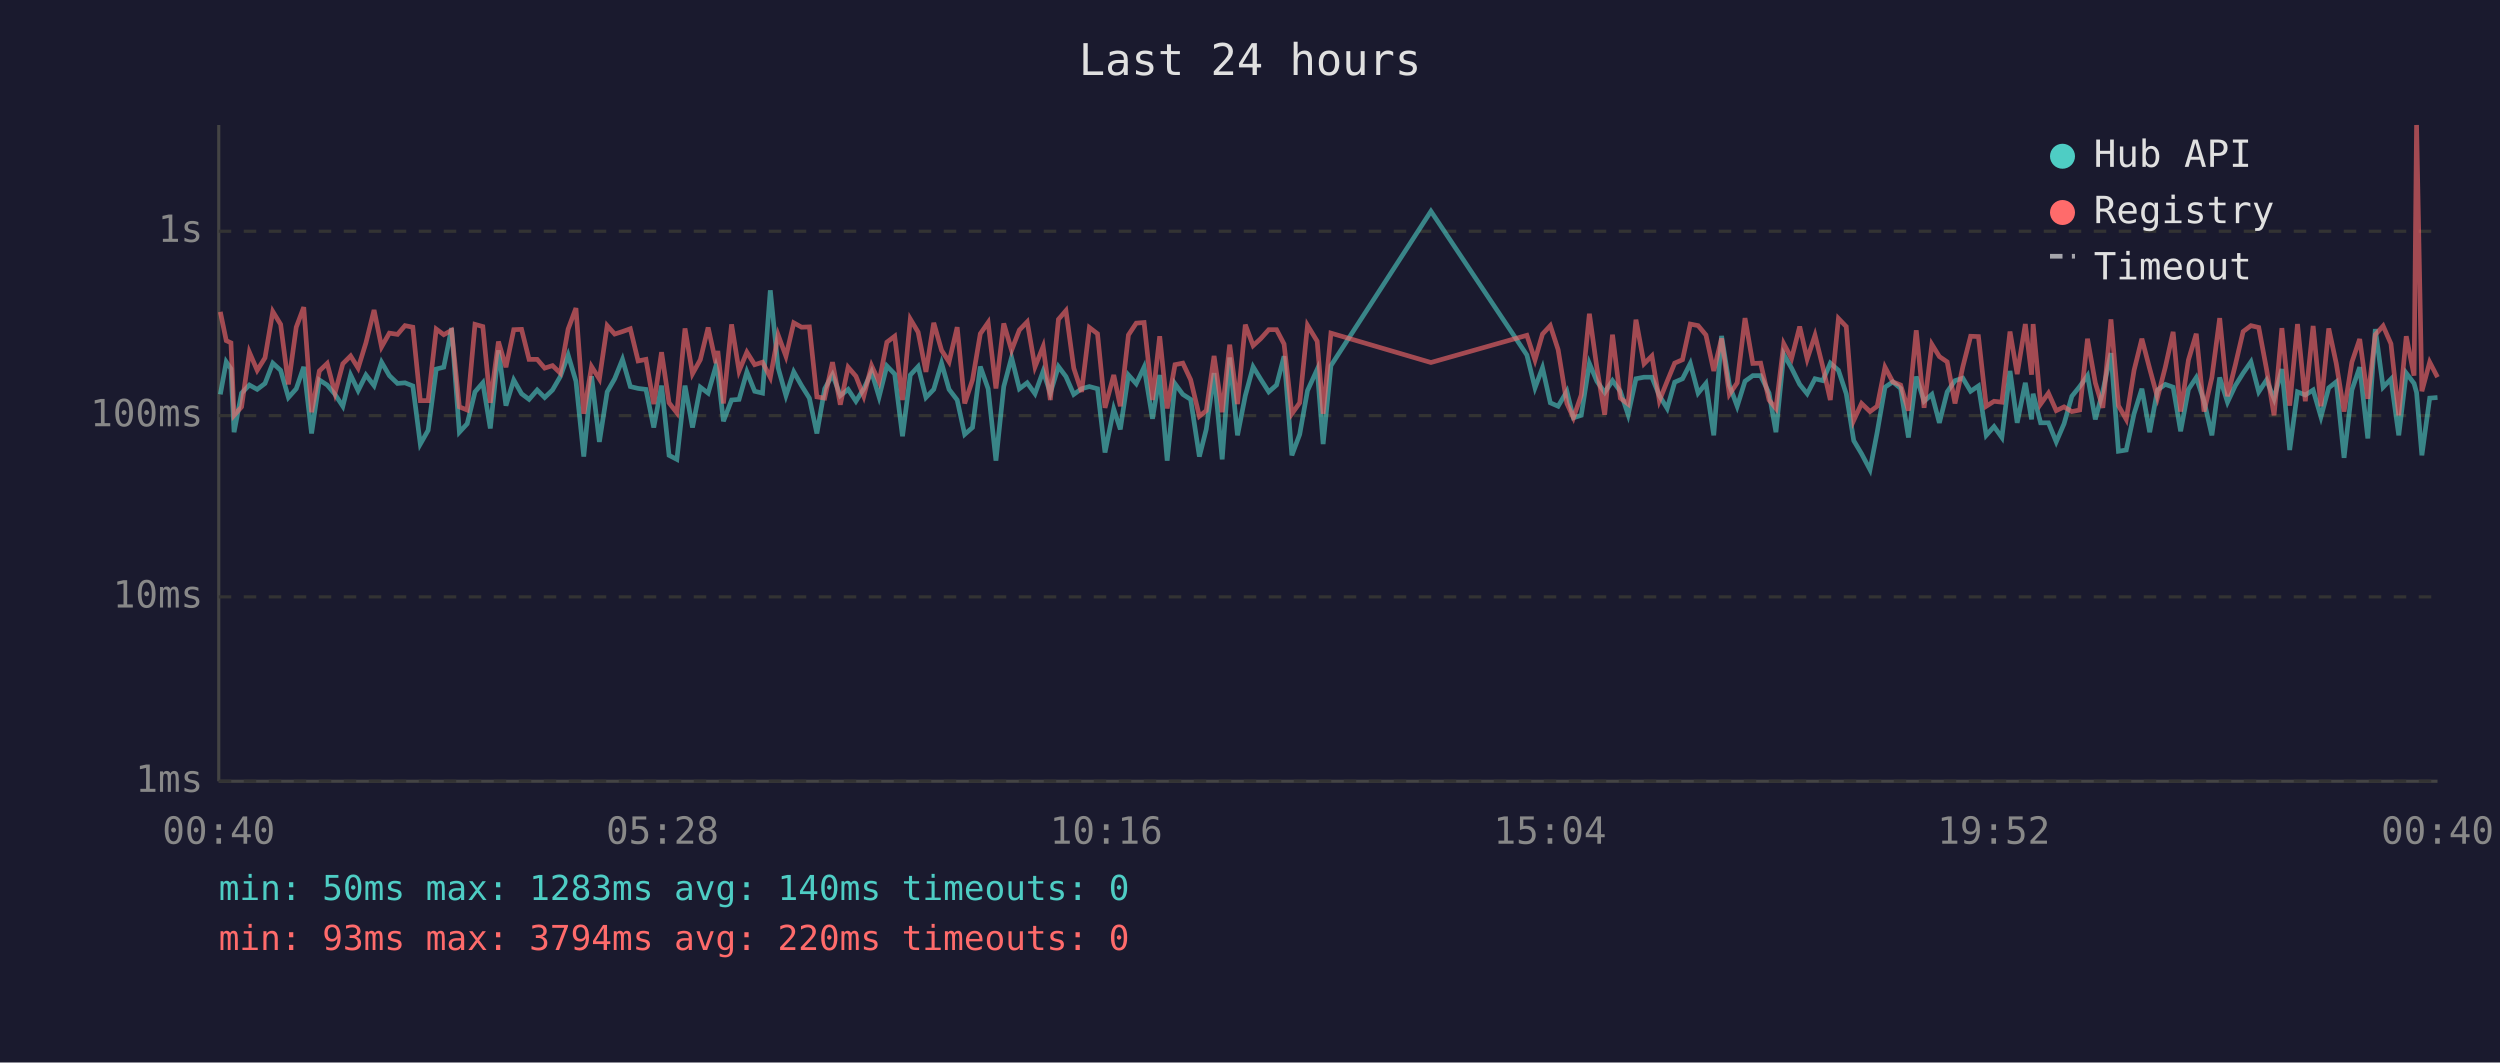
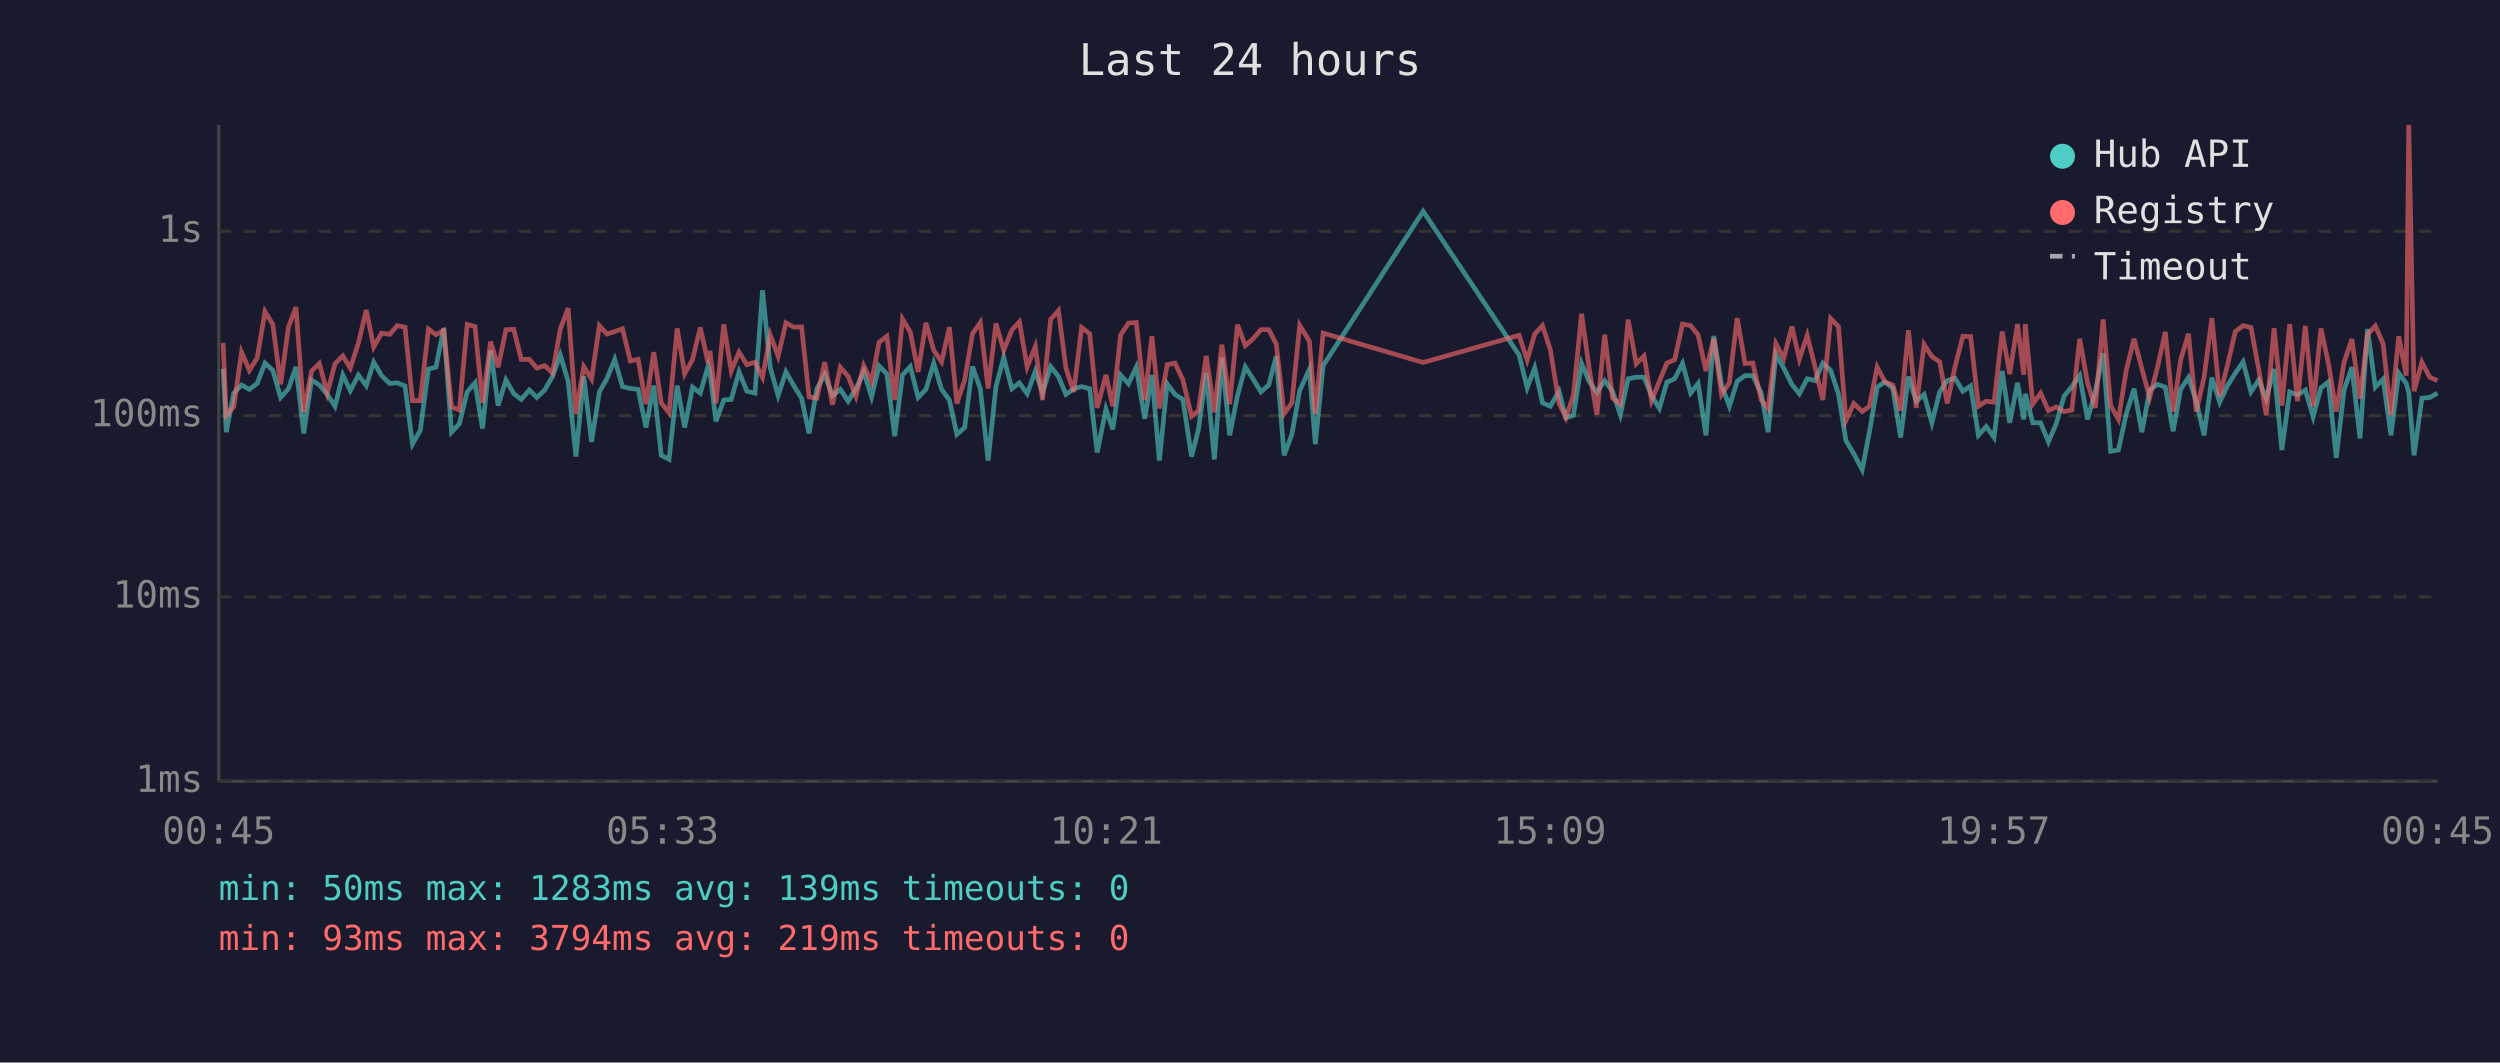
<svg xmlns="http://www.w3.org/2000/svg" viewBox="0 0 800 340" font-family="monospace" font-size="12">
  <rect width="800" height="340" fill="#1a1a2e" />
  <text x="400" y="24" fill="#e0e0e0" font-size="14" text-anchor="middle">Last 24 hours</text>
  <line x1="70" y1="40" x2="70" y2="250" stroke="#444" stroke-width="1" />
  <line x1="70" y1="250" x2="780" y2="250" stroke="#444" stroke-width="1" />
  <line x1="70" y1="250" x2="780" y2="250" stroke="#333" stroke-width="1" stroke-dasharray="4" />
  <text x="65" y="250" fill="#888" text-anchor="end" dominant-baseline="middle">1ms</text>
  <line x1="70" y1="191" x2="780" y2="191" stroke="#333" stroke-width="1" stroke-dasharray="4" />
  <text x="65" y="191" fill="#888" text-anchor="end" dominant-baseline="middle">10ms</text>
  <line x1="70" y1="133" x2="780" y2="133" stroke="#333" stroke-width="1" stroke-dasharray="4" />
  <text x="65" y="133" fill="#888" text-anchor="end" dominant-baseline="middle">100ms</text>
  <line x1="70" y1="74" x2="780" y2="74" stroke="#333" stroke-width="1" stroke-dasharray="4" />
  <text x="65" y="74" fill="#888" text-anchor="end" dominant-baseline="middle">1s</text>
-   <text x="70" y="270" fill="#888" text-anchor="middle">00:40</text>
-   <text x="212" y="270" fill="#888" text-anchor="middle">05:28</text>
-   <text x="354" y="270" fill="#888" text-anchor="middle">10:16</text>
-   <text x="496" y="270" fill="#888" text-anchor="middle">15:04</text>
-   <text x="638" y="270" fill="#888" text-anchor="middle">19:52</text>
-   <text x="780" y="270" fill="#888" text-anchor="middle">00:40</text>
-   <polyline points="70.5,126.2 72.4,115.8 73.9,118.0 74.9,138.3 77.3,125.8 79.8,123.2 82.3,124.6 84.8,122.7 87.3,116.2 89.8,118.5 92.3,127.2 94.8,124.4 97.2,117.4 99.7,138.7 102.2,121.6 104.7,123.2 107.2,126.2 109.7,130.0 112.2,120.0 114.6,125.0 117.1,120.0 119.7,123.4 122.1,115.9 124.6,120.2 127.2,122.7 129.6,122.5 132.1,123.5 134.5,142.1 137.0,137.7 139.6,118.1 142.0,117.5 144.5,105.0 147.0,138.3 149.5,135.6 152.0,125.4 154.5,122.5 156.9,137.1 159.5,112.1 161.9,129.8 164.4,121.6 166.9,126.0 169.3,127.8 171.9,124.8 174.3,127.2 176.8,124.8 179.3,120.5 181.8,113.6 184.3,122.0 186.8,146.1 189.3,120.4 191.8,141.4 194.3,125.4 196.7,121.2 199.2,115.0 201.7,123.7 204.2,124.3 206.7,124.6 209.2,136.8 211.7,123.4 214.1,145.7 216.6,147.0 219.2,123.4 221.6,136.8 224.1,123.9 226.6,125.8 229.1,117.1 229.7,119.3 231.5,134.8 234.1,128.0 236.5,127.8 239.0,119.0 241.5,125.2 244.0,125.8 246.5,92.9 249.0,117.7 251.5,126.6 254.0,119.0 256.5,123.4 259.0,127.4 261.4,138.7 263.9,124.4 266.4,119.9 268.9,126.6 271.4,124.6 273.9,128.4 276.4,124.4 278.9,119.0 281.3,127.0 283.8,117.1 286.3,119.7 288.8,139.6 291.3,120.0 293.8,117.3 296.3,127.2 298.8,124.6 301.3,116.2 303.7,124.6 306.3,128.0 308.7,139.0 311.2,136.8 313.7,117.3 316.2,124.4 318.7,147.4 321.2,123.7 323.7,114.4 326.2,124.4 328.7,122.5 331.2,126.0 333.8,118.8 336.1,125.8 338.7,117.3 341.1,120.5 343.6,126.2 346.1,124.4 348.6,123.7 351.2,124.4 353.6,144.8 356.4,130.9 358.5,137.4 361.1,120.0 363.6,122.8 366.1,117.5 368.8,134.0 371.1,120.0 373.5,147.4 376.0,122.8 378.5,126.2 381.0,127.8 383.8,146.1 386.0,137.4 388.5,119.4 391.1,147.0 393.5,114.4 396.0,139.3 398.5,126.6 401.0,117.4 403.4,121.3 406.0,125.4 408.5,123.2 410.9,114.0 413.4,145.7 415.9,139.0 418.4,125.0 421.5,118.2 423.4,142.1 425.9,117.0 457.9,67.6 488.6,113.6 491.2,124.1 493.6,117.7 496.1,128.9 498.6,130.0 501.4,125.2 503.5,133.7 506.0,132.9 508.6,116.3 511.0,122.0 513.5,125.6 516.0,121.8 518.5,125.2 521.0,132.7 523.5,121.2 526.1,120.7 528.6,120.7 531.0,126.6 533.5,130.7 535.9,122.3 538.4,121.2 540.9,116.3 543.4,125.8 545.9,122.7 548.4,139.3 550.9,107.5 553.4,123.2 555.9,130.0 558.4,122.0 560.9,120.2 563.4,120.2 566.1,125.8 568.3,138.3 570.8,113.4 573.3,117.8 575.9,123.0 578.3,126.0 580.8,121.2 583.3,121.8 585.7,116.2 588.3,118.5 590.8,126.0 593.2,141.0 595.7,145.2 598.4,150.3 600.7,138.3 603.2,123.9 605.7,122.2 608.2,124.3 610.7,140.0 613.2,120.5 615.7,128.4 618.2,126.2 620.6,135.3 623.1,125.4 625.6,121.8 628.1,121.0 630.6,125.2 633.1,123.5 635.6,139.3 638.1,136.5 640.6,140.0 643.2,118.7 645.5,135.3 648.1,122.5 650.1,134.2 650.6,126.0 653.0,135.3 655.5,135.3 658.0,141.4 660.5,135.6 663.0,126.8 665.5,123.7 668.0,120.2 670.5,134.2 672.9,125.2 675.5,113.0 677.9,144.4 680.4,144.0 682.9,132.4 685.4,124.4 687.9,138.3 690.4,124.8 692.9,123.0 695.4,123.9 697.8,138.0 700.3,124.6 702.8,120.8 705.3,128.4 707.8,139.3 710.3,120.8 712.8,128.7 715.3,123.4 717.8,119.4 720.3,115.8 722.8,125.4 725.3,121.6 727.7,127.6 730.2,118.1 732.7,144.0 735.2,125.4 737.7,126.4 740.2,124.8 742.7,133.4 745.2,124.1 747.6,122.2 750.1,146.5 752.6,124.8 755.1,117.5 757.7,140.3 760.1,105.3 762.6,123.9 765.1,121.3 767.6,139.3 770.0,119.4 772.5,122.7 773.3,125.6 775.0,145.7 777.5,127.4 780.0,127.2" fill="none" stroke="#4ecdc4" stroke-width="1.5" opacity="0.6" />
-   <polyline points="70.5,99.8 72.4,109.0 73.9,109.7 74.9,132.9 77.3,130.2 79.8,112.7 82.3,118.5 84.8,114.5 87.3,99.7 89.8,103.8 92.3,123.0 94.8,104.7 97.2,98.3 99.7,131.9 102.2,118.7 104.7,116.3 107.2,125.8 109.7,116.4 112.2,113.9 114.6,117.8 117.1,109.7 119.7,99.2 122.1,111.0 124.6,106.6 127.2,107.0 129.6,104.2 132.1,104.7 134.5,128.2 137.0,128.2 139.6,105.3 142.0,107.1 144.5,105.7 147.0,130.2 149.5,131.2 152.0,103.8 154.5,104.5 156.9,128.9 159.5,109.3 161.9,117.5 164.4,105.5 166.9,105.4 169.3,115.0 171.9,115.0 174.3,117.8 176.8,117.0 179.3,119.4 181.8,105.3 184.3,98.6 186.8,132.4 189.3,117.3 191.8,121.3 194.3,104.2 196.7,106.9 199.2,106.1 201.7,105.2 204.2,115.5 206.7,115.0 209.2,129.3 211.7,112.7 214.1,128.9 216.6,132.1 219.2,105.1 221.6,119.6 224.1,115.1 226.6,104.8 229.1,116.2 229.7,112.3 231.5,129.1 234.1,103.8 236.5,118.7 239.0,112.7 241.5,116.7 244.0,115.9 246.5,120.8 249.0,107.2 251.5,114.0 254.0,103.3 256.5,104.7 259.0,104.6 261.4,127.0 263.9,127.4 266.4,115.9 268.9,129.5 271.4,117.5 273.9,120.4 276.4,126.8 278.9,117.0 281.3,122.2 283.8,109.5 286.3,107.6 288.8,128.0 291.3,102.1 293.8,106.3 296.3,119.0 298.8,103.3 301.3,112.1 303.7,115.8 306.3,104.7 308.7,129.1 311.2,121.6 313.7,106.8 316.2,103.2 318.7,124.3 321.2,103.5 323.7,112.1 326.2,105.6 328.7,103.0 331.2,117.4 333.8,110.9 336.1,128.0 338.7,102.2 341.1,99.4 343.6,117.8 346.1,125.4 348.6,104.8 351.2,106.8 353.6,130.5 356.4,120.0 358.5,130.0 361.1,107.2 363.6,103.4 366.1,103.2 368.8,128.0 371.1,107.6 373.5,130.7 376.0,116.7 378.5,116.2 381.0,121.5 383.8,133.2 386.0,131.4 388.5,113.9 391.1,131.9 393.5,110.3 396.0,129.3 398.5,103.9 401.0,110.6 403.4,108.4 406.0,105.5 408.5,105.5 410.9,110.1 413.4,132.4 415.9,128.9 418.4,104.1 421.5,109.2 423.4,132.4 425.9,106.6 457.9,116.0 488.6,107.3 491.2,115.2 493.6,106.9 496.1,104.2 498.6,111.9 501.4,129.1 503.5,133.7 506.0,126.4 508.6,100.4 511.0,117.7 513.5,132.7 516.0,107.1 518.5,127.4 521.0,129.3 523.5,102.3 526.1,116.4 528.6,113.9 531.0,128.2 533.5,122.0 535.9,116.2 538.4,115.1 540.9,103.7 543.4,104.2 545.9,107.2 548.4,118.7 550.9,108.3 553.4,126.2 555.9,122.5 558.4,101.8 560.9,116.3 563.4,116.2 566.1,128.0 568.3,130.7 570.8,110.0 573.3,114.7 575.9,104.5 578.3,114.9 580.8,107.3 583.3,117.4 585.7,128.0 588.3,101.9 590.8,104.5 593.2,134.5 595.7,129.1 598.4,131.7 600.7,130.0 603.2,117.5 605.7,122.2 608.2,123.2 610.7,131.4 613.2,105.7 615.7,130.5 618.2,110.2 620.6,114.1 623.1,115.8 625.6,129.1 628.1,117.4 630.6,107.6 633.1,107.7 635.6,130.0 638.1,128.4 640.6,128.7 643.2,106.1 645.5,119.7 648.1,103.7 650.1,119.9 650.6,103.7 653.0,129.3 655.5,125.8 658.0,131.4 660.5,130.2 663.0,131.7 665.5,131.2 668.0,108.4 670.5,122.5 672.9,130.5 675.5,102.2 677.9,129.8 680.4,134.2 682.9,118.5 685.4,108.4 687.9,118.0 690.4,127.2 692.9,117.5 695.4,106.2 697.8,131.7 700.3,115.2 702.8,106.8 705.3,131.7 707.8,120.8 710.3,101.8 712.8,126.8 715.3,116.8 717.8,106.1 720.3,104.2 722.8,104.8 725.3,118.2 727.7,132.9 730.2,105.0 732.7,129.8 735.2,103.7 737.7,128.4 740.2,104.3 742.7,130.0 745.2,105.1 747.6,116.3 750.1,131.7 752.6,115.9 755.1,108.5 757.7,127.6 760.1,107.1 762.6,104.3 765.1,110.0 767.6,132.9 770.0,107.6 772.5,120.2 773.3,40.0 775.0,125.2 777.5,115.9 780.0,120.7" fill="none" stroke="#ff6b6b" stroke-width="1.5" opacity="0.6" />
+   <text x="70" y="270" fill="#888" text-anchor="middle">00:45</text>
+   <text x="212" y="270" fill="#888" text-anchor="middle">05:33</text>
+   <text x="354" y="270" fill="#888" text-anchor="middle">10:21</text>
+   <text x="496" y="270" fill="#888" text-anchor="middle">15:09</text>
+   <text x="638" y="270" fill="#888" text-anchor="middle">19:57</text>
+   <text x="780" y="270" fill="#888" text-anchor="middle">00:45</text>
+   <polyline points="71.4,118.0 72.4,138.3 74.8,125.8 77.3,123.2 79.8,124.6 82.3,122.7 84.8,116.2 87.3,118.5 89.8,127.2 92.3,124.4 94.7,117.4 97.2,138.7 99.7,121.6 102.2,123.2 104.7,126.2 107.2,130.0 109.7,120.0 112.1,125.0 114.7,120.0 117.2,123.4 119.6,115.9 122.1,120.2 124.7,122.7 127.1,122.5 129.6,123.5 132.0,142.1 134.5,137.7 137.1,118.1 139.5,117.5 142.0,105.0 144.5,138.3 147.0,135.6 149.5,125.4 152.0,122.5 154.4,137.1 157.0,112.1 159.4,129.8 161.9,121.6 164.4,126.0 166.8,127.8 169.4,124.8 171.8,127.2 174.3,124.8 176.8,120.5 179.3,113.6 181.8,122.0 184.3,146.1 186.8,120.4 189.3,141.4 191.8,125.4 194.2,121.2 196.7,115.0 199.2,123.7 201.7,124.3 204.2,124.6 206.7,136.8 209.2,123.4 211.6,145.7 214.1,147.0 216.7,123.4 219.1,136.8 221.6,123.9 224.1,125.8 226.6,117.1 227.2,119.3 229.1,134.8 231.6,128.0 234.0,127.8 236.5,119.0 239.0,125.2 241.6,125.8 244.0,92.9 246.5,117.7 249.0,126.6 251.5,119.0 254.0,123.4 256.5,127.4 258.9,138.7 261.4,124.4 263.9,119.9 266.4,126.6 268.9,124.6 271.4,128.4 273.9,124.4 276.4,119.0 278.9,127.0 281.3,117.1 283.8,119.7 286.3,139.6 288.8,120.0 291.3,117.3 293.8,127.2 296.3,124.6 298.8,116.2 301.3,124.6 303.8,128.0 306.2,139.0 308.7,136.8 311.2,117.3 313.7,124.4 316.2,147.4 318.7,123.7 321.2,114.4 323.8,124.4 326.2,122.5 328.7,126.0 331.3,118.8 333.6,125.8 336.2,117.3 338.7,120.5 341.1,126.2 343.6,124.4 346.1,123.7 348.7,124.4 351.1,144.8 353.9,130.9 356.1,137.4 358.6,120.0 361.1,122.8 363.6,117.5 366.3,134.0 368.6,120.0 371.0,147.4 373.5,122.8 376.0,126.2 378.5,127.8 381.3,146.1 383.5,137.4 386.0,119.4 388.6,147.0 391.0,114.4 393.5,139.3 396.0,126.6 398.5,117.4 401.0,121.3 403.5,125.4 406.0,123.2 408.4,114.0 410.9,145.7 413.4,139.0 415.9,125.0 419.0,118.2 420.9,142.1 423.4,117.0 455.4,67.6 486.1,113.6 488.7,124.1 491.1,117.7 493.6,128.9 496.1,130.0 498.9,125.2 501.1,133.7 503.5,132.9 506.1,116.3 508.5,122.0 511.0,125.6 513.5,121.8 516.0,125.2 518.5,132.7 521.0,121.2 523.6,120.7 526.1,120.7 528.5,126.6 531.0,130.7 533.4,122.3 535.9,121.2 538.4,116.3 541.0,125.8 543.4,122.7 545.9,139.3 548.4,107.5 550.9,123.2 553.4,130.0 555.9,122.0 558.4,120.2 560.9,120.2 563.6,125.8 565.8,138.3 568.3,113.4 570.8,117.8 573.4,123.0 575.8,126.0 578.3,121.2 580.8,121.8 583.3,116.2 585.8,118.5 588.3,126.0 590.7,141.0 593.2,145.2 595.9,150.3 598.2,138.3 600.7,123.9 603.2,122.2 605.7,124.3 608.2,140.0 610.7,120.5 613.2,128.4 615.7,126.2 618.2,135.3 620.7,125.4 623.1,121.8 625.6,121.0 628.1,125.2 630.6,123.5 633.1,139.3 635.6,136.5 638.1,140.0 640.7,118.7 643.1,135.3 645.6,122.5 647.6,134.2 648.1,126.0 650.5,135.3 653.0,135.3 655.5,141.4 658.0,135.6 660.5,126.8 663.0,123.7 665.5,120.2 668.0,134.2 670.5,125.2 673.0,113.0 675.4,144.4 677.9,144.0 680.4,132.4 682.9,124.4 685.4,138.3 687.9,124.8 690.4,123.0 692.9,123.9 695.4,138.0 697.8,124.6 700.3,120.8 702.8,128.4 705.3,139.3 707.8,120.8 710.3,128.7 712.8,123.4 715.3,119.4 717.8,115.8 720.3,125.4 722.8,121.6 725.2,127.6 727.7,118.1 730.2,144.0 732.7,125.4 735.2,126.4 737.7,124.8 740.2,133.4 742.7,124.1 745.1,122.2 747.6,146.5 750.1,124.8 752.6,117.5 755.2,140.3 757.6,105.3 760.1,123.9 762.6,121.3 765.1,139.3 767.6,119.4 770.0,122.7 770.8,125.6 772.5,145.7 775.0,127.4 777.5,127.2 780.0,125.8" fill="none" stroke="#4ecdc4" stroke-width="1.5" opacity="0.6" />
+   <polyline points="71.4,109.7 72.4,132.9 74.8,130.2 77.3,112.7 79.8,118.5 82.3,114.5 84.8,99.7 87.3,103.8 89.8,123.0 92.3,104.7 94.7,98.3 97.2,131.9 99.7,118.7 102.2,116.3 104.7,125.8 107.2,116.4 109.7,113.9 112.1,117.8 114.7,109.7 117.2,99.2 119.6,111.0 122.1,106.6 124.7,107.0 127.1,104.2 129.6,104.7 132.0,128.2 134.5,128.2 137.1,105.3 139.5,107.1 142.0,105.7 144.5,130.2 147.0,131.2 149.5,103.8 152.0,104.5 154.4,128.9 157.0,109.3 159.4,117.5 161.9,105.5 164.4,105.4 166.8,115.0 169.4,115.0 171.8,117.8 174.3,117.0 176.8,119.4 179.3,105.3 181.8,98.6 184.3,132.4 186.8,117.3 189.3,121.3 191.8,104.2 194.2,106.9 196.7,106.1 199.2,105.2 201.7,115.5 204.2,115.0 206.7,129.3 209.2,112.7 211.6,128.9 214.1,132.1 216.7,105.1 219.1,119.6 221.6,115.1 224.1,104.8 226.6,116.2 227.2,112.3 229.1,129.1 231.6,103.8 234.0,118.7 236.5,112.7 239.0,116.7 241.6,115.9 244.0,120.8 246.5,107.2 249.0,114.0 251.5,103.3 254.0,104.7 256.5,104.6 258.9,127.0 261.4,127.4 263.9,115.9 266.4,129.5 268.9,117.5 271.4,120.4 273.9,126.8 276.4,117.0 278.9,122.2 281.3,109.5 283.8,107.6 286.3,128.0 288.8,102.1 291.3,106.3 293.8,119.0 296.3,103.3 298.8,112.1 301.3,115.8 303.8,104.7 306.2,129.1 308.7,121.6 311.2,106.8 313.7,103.2 316.2,124.3 318.7,103.5 321.2,112.1 323.8,105.6 326.2,103.0 328.7,117.4 331.3,110.9 333.6,128.0 336.2,102.2 338.7,99.4 341.1,117.8 343.6,125.4 346.1,104.8 348.7,106.8 351.1,130.5 353.9,120.0 356.1,130.0 358.6,107.2 361.1,103.4 363.6,103.2 366.3,128.0 368.6,107.6 371.0,130.7 373.5,116.7 376.0,116.2 378.5,121.5 381.3,133.2 383.5,131.4 386.0,113.9 388.6,131.9 391.0,110.3 393.5,129.3 396.0,103.9 398.5,110.6 401.0,108.4 403.5,105.5 406.0,105.5 408.4,110.1 410.9,132.4 413.4,128.9 415.9,104.1 419.0,109.2 420.9,132.4 423.4,106.6 455.4,116.0 486.1,107.3 488.7,115.2 491.1,106.9 493.6,104.2 496.1,111.9 498.9,129.1 501.1,133.7 503.5,126.4 506.1,100.4 508.5,117.7 511.0,132.7 513.5,107.1 516.0,127.4 518.5,129.3 521.0,102.3 523.6,116.4 526.1,113.9 528.5,128.2 531.0,122.0 533.4,116.2 535.9,115.1 538.4,103.7 541.0,104.2 543.4,107.2 545.9,118.7 548.4,108.3 550.9,126.2 553.4,122.5 555.9,101.8 558.4,116.3 560.9,116.2 563.6,128.0 565.8,130.7 568.3,110.0 570.8,114.7 573.4,104.5 575.8,114.9 578.3,107.3 580.8,117.4 583.3,128.0 585.8,101.9 588.3,104.5 590.7,134.5 593.2,129.1 595.9,131.7 598.2,130.0 600.7,117.5 603.2,122.2 605.7,123.2 608.2,131.4 610.7,105.7 613.2,130.5 615.7,110.2 618.2,114.1 620.7,115.8 623.1,129.1 625.6,117.4 628.1,107.6 630.6,107.7 633.1,130.0 635.6,128.4 638.1,128.7 640.7,106.1 643.1,119.7 645.6,103.7 647.6,119.9 648.1,103.7 650.5,129.3 653.0,125.8 655.5,131.4 658.0,130.2 660.5,131.7 663.0,131.2 665.5,108.4 668.0,122.5 670.5,130.5 673.0,102.2 675.4,129.8 677.9,134.2 680.4,118.5 682.9,108.4 685.4,118.0 687.9,127.2 690.4,117.5 692.9,106.2 695.4,131.7 697.8,115.2 700.3,106.8 702.8,131.7 705.3,120.8 707.8,101.8 710.3,126.8 712.8,116.8 715.3,106.1 717.8,104.2 720.3,104.8 722.8,118.2 725.2,132.9 727.7,105.0 730.2,129.8 732.7,103.7 735.2,128.4 737.7,104.3 740.2,130.0 742.7,105.1 745.1,116.3 747.6,131.7 750.1,115.9 752.6,108.5 755.2,127.6 757.6,107.1 760.1,104.3 762.6,110.0 765.1,132.9 767.6,107.6 770.0,120.2 770.8,40.0 772.5,125.2 775.0,115.9 777.5,120.7 780.0,121.8" fill="none" stroke="#ff6b6b" stroke-width="1.5" opacity="0.6" />
  <circle cx="660" cy="50" r="4" fill="#4ecdc4" />
  <text x="670" y="50" fill="#e0e0e0" dominant-baseline="middle">Hub API</text>
  <circle cx="660" cy="68" r="4" fill="#ff6b6b" />
  <text x="670" y="68" fill="#e0e0e0" dominant-baseline="middle">Registry</text>
  <line x1="656" y1="82" x2="664" y2="82" stroke="#e0e0e0" stroke-width="1.5" stroke-dasharray="4,3" opacity="0.7" />
  <text x="670" y="86" fill="#e0e0e0" dominant-baseline="middle">Timeout</text>
-   <text x="70" y="288" fill="#4ecdc4" font-size="11">min: 50ms  max: 1283ms  avg: 140ms  timeouts: 0</text>
-   <text x="70" y="304" fill="#ff6b6b" font-size="11">min: 93ms  max: 3794ms  avg: 220ms  timeouts: 0</text>
+   <text x="70" y="288" fill="#4ecdc4" font-size="11">min: 50ms  max: 1283ms  avg: 139ms  timeouts: 0</text>
+   <text x="70" y="304" fill="#ff6b6b" font-size="11">min: 93ms  max: 3794ms  avg: 219ms  timeouts: 0</text>
</svg>
